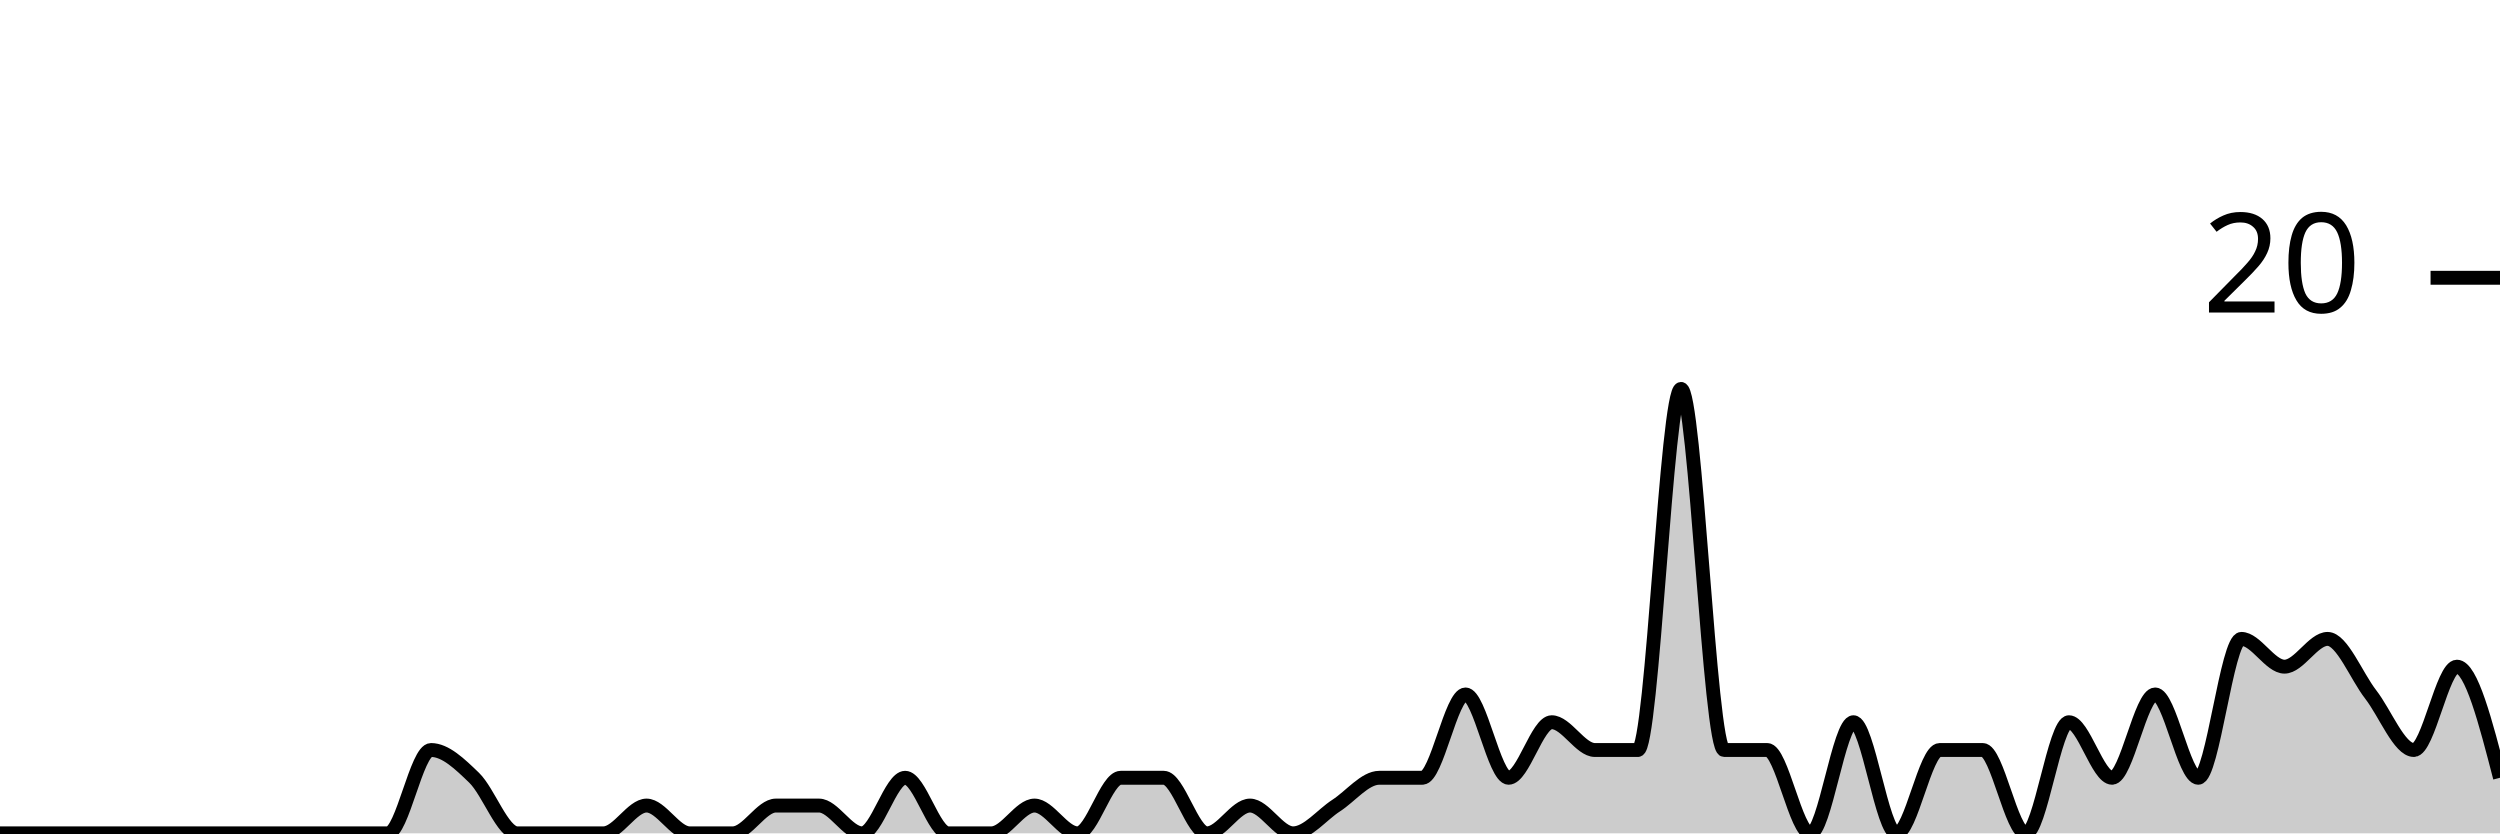
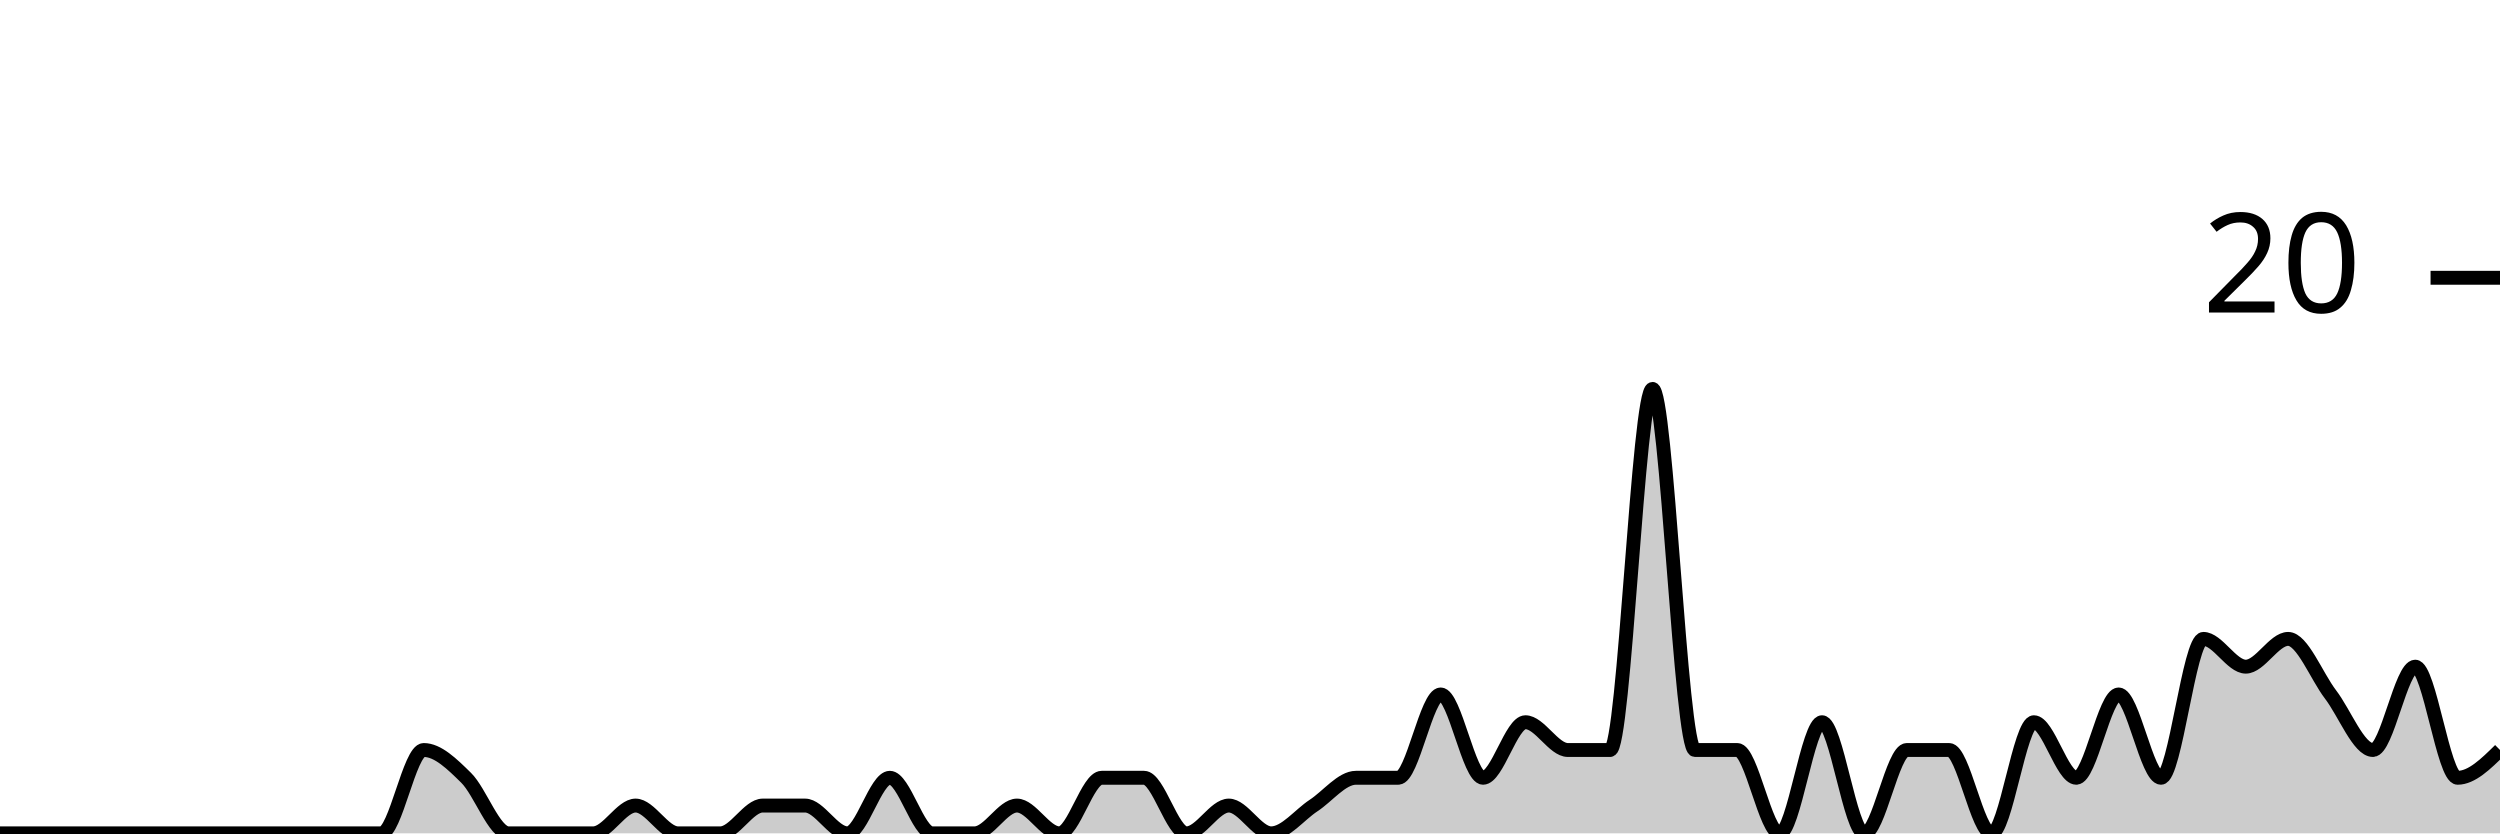
<svg xmlns="http://www.w3.org/2000/svg" viewBox="0 0 180 60">
  <g transform="translate(0,20)">
-     <path class="area" fill="rgba(0, 0, 0, 0.2)" d="M0,40C1.034,40,2.069,40,3.103,40C4.138,40,5.172,40,6.207,40C7.241,40,8.276,40,9.31,40C10.345,40,11.379,40,12.414,40C13.448,40,14.483,40,15.517,40C16.552,40,17.586,40,18.621,40C19.655,40,20.69,40,21.724,40C22.759,40,23.793,40,24.828,40C25.862,40,26.897,40,27.931,40C28.966,40,30,34,31.034,34C32.069,34,33.103,35,34.138,36C35.172,37,36.207,40,37.241,40C38.276,40,39.31,40,40.345,40C41.379,40,42.414,40,43.448,40C44.483,40,45.517,38,46.552,38C47.586,38,48.621,40,49.655,40C50.69,40,51.724,40,52.759,40C53.793,40,54.828,38,55.862,38C56.897,38,57.931,38,58.966,38C60,38,61.034,40,62.069,40C63.103,40,64.138,36,65.172,36C66.207,36,67.241,40,68.276,40C69.31,40,70.345,40,71.379,40C72.414,40,73.448,38,74.483,38C75.517,38,76.552,40,77.586,40C78.621,40,79.655,36,80.69,36C81.724,36,82.759,36,83.793,36C84.828,36,85.862,40,86.897,40C87.931,40,88.966,38,90,38C91.034,38,92.069,40,93.103,40C94.138,40,95.172,38.667,96.207,38C97.241,37.333,98.276,36,99.31,36C100.345,36,101.379,36,102.414,36C103.448,36,104.483,30,105.517,30C106.552,30,107.586,36,108.621,36C109.655,36,110.69,32,111.724,32C112.759,32,113.793,34,114.828,34C115.862,34,116.897,34,117.931,34C118.966,34,120,8,121.034,8C122.069,8,123.103,34,124.138,34C125.172,34,126.207,34,127.241,34C128.276,34,129.31,40,130.345,40C131.379,40,132.414,32,133.448,32C134.483,32,135.517,40,136.552,40C137.586,40,138.621,34,139.655,34C140.69,34,141.724,34,142.759,34C143.793,34,144.828,40,145.862,40C146.897,40,147.931,32,148.966,32C150,32,151.034,36,152.069,36C153.103,36,154.138,30,155.172,30C156.207,30,157.241,36,158.276,36C159.31,36,160.345,26,161.379,26C162.414,26,163.448,28,164.483,28C165.517,28,166.552,26,167.586,26C168.621,26,169.655,28.667,170.69,30C171.724,31.333,172.759,34,173.793,34C174.828,34,175.862,28,176.897,28C177.931,28,178.966,32,180,36L180,40C178.966,40,177.931,40,176.897,40C175.862,40,174.828,40,173.793,40C172.759,40,171.724,40,170.69,40C169.655,40,168.621,40,167.586,40C166.552,40,165.517,40,164.483,40C163.448,40,162.414,40,161.379,40C160.345,40,159.31,40,158.276,40C157.241,40,156.207,40,155.172,40C154.138,40,153.103,40,152.069,40C151.034,40,150,40,148.966,40C147.931,40,146.897,40,145.862,40C144.828,40,143.793,40,142.759,40C141.724,40,140.69,40,139.655,40C138.621,40,137.586,40,136.552,40C135.517,40,134.483,40,133.448,40C132.414,40,131.379,40,130.345,40C129.31,40,128.276,40,127.241,40C126.207,40,125.172,40,124.138,40C123.103,40,122.069,40,121.034,40C120,40,118.966,40,117.931,40C116.897,40,115.862,40,114.828,40C113.793,40,112.759,40,111.724,40C110.69,40,109.655,40,108.621,40C107.586,40,106.552,40,105.517,40C104.483,40,103.448,40,102.414,40C101.379,40,100.345,40,99.31,40C98.276,40,97.241,40,96.207,40C95.172,40,94.138,40,93.103,40C92.069,40,91.034,40,90,40C88.966,40,87.931,40,86.897,40C85.862,40,84.828,40,83.793,40C82.759,40,81.724,40,80.69,40C79.655,40,78.621,40,77.586,40C76.552,40,75.517,40,74.483,40C73.448,40,72.414,40,71.379,40C70.345,40,69.31,40,68.276,40C67.241,40,66.207,40,65.172,40C64.138,40,63.103,40,62.069,40C61.034,40,60,40,58.966,40C57.931,40,56.897,40,55.862,40C54.828,40,53.793,40,52.759,40C51.724,40,50.69,40,49.655,40C48.621,40,47.586,40,46.552,40C45.517,40,44.483,40,43.448,40C42.414,40,41.379,40,40.345,40C39.31,40,38.276,40,37.241,40C36.207,40,35.172,40,34.138,40C33.103,40,32.069,40,31.034,40C30,40,28.966,40,27.931,40C26.897,40,25.862,40,24.828,40C23.793,40,22.759,40,21.724,40C20.69,40,19.655,40,18.621,40C17.586,40,16.552,40,15.517,40C14.483,40,13.448,40,12.414,40C11.379,40,10.345,40,9.31,40C8.276,40,7.241,40,6.207,40C5.172,40,4.138,40,3.103,40C2.069,40,1.034,40,0,40Z" />
-     <path class="line" stroke="black" fill="none" d="M0,40C1.034,40,2.069,40,3.103,40C4.138,40,5.172,40,6.207,40C7.241,40,8.276,40,9.31,40C10.345,40,11.379,40,12.414,40C13.448,40,14.483,40,15.517,40C16.552,40,17.586,40,18.621,40C19.655,40,20.69,40,21.724,40C22.759,40,23.793,40,24.828,40C25.862,40,26.897,40,27.931,40C28.966,40,30,34,31.034,34C32.069,34,33.103,35,34.138,36C35.172,37,36.207,40,37.241,40C38.276,40,39.31,40,40.345,40C41.379,40,42.414,40,43.448,40C44.483,40,45.517,38,46.552,38C47.586,38,48.621,40,49.655,40C50.69,40,51.724,40,52.759,40C53.793,40,54.828,38,55.862,38C56.897,38,57.931,38,58.966,38C60,38,61.034,40,62.069,40C63.103,40,64.138,36,65.172,36C66.207,36,67.241,40,68.276,40C69.31,40,70.345,40,71.379,40C72.414,40,73.448,38,74.483,38C75.517,38,76.552,40,77.586,40C78.621,40,79.655,36,80.69,36C81.724,36,82.759,36,83.793,36C84.828,36,85.862,40,86.897,40C87.931,40,88.966,38,90,38C91.034,38,92.069,40,93.103,40C94.138,40,95.172,38.667,96.207,38C97.241,37.333,98.276,36,99.31,36C100.345,36,101.379,36,102.414,36C103.448,36,104.483,30,105.517,30C106.552,30,107.586,36,108.621,36C109.655,36,110.69,32,111.724,32C112.759,32,113.793,34,114.828,34C115.862,34,116.897,34,117.931,34C118.966,34,120,8,121.034,8C122.069,8,123.103,34,124.138,34C125.172,34,126.207,34,127.241,34C128.276,34,129.31,40,130.345,40C131.379,40,132.414,32,133.448,32C134.483,32,135.517,40,136.552,40C137.586,40,138.621,34,139.655,34C140.69,34,141.724,34,142.759,34C143.793,34,144.828,40,145.862,40C146.897,40,147.931,32,148.966,32C150,32,151.034,36,152.069,36C153.103,36,154.138,30,155.172,30C156.207,30,157.241,36,158.276,36C159.31,36,160.345,26,161.379,26C162.414,26,163.448,28,164.483,28C165.517,28,166.552,26,167.586,26C168.621,26,169.655,28.667,170.69,30C171.724,31.333,172.759,34,173.793,34C174.828,34,175.862,28,176.897,28C177.931,28,178.966,32,180,36" />
+     <path class="area" fill="rgba(0, 0, 0, 0.2)" d="M0,40C1.017,40,2.034,40,3.051,40C4.068,40,5.085,40,6.102,40C7.119,40,8.136,40,9.153,40C10.169,40,11.186,40,12.203,40C13.22,40,14.237,40,15.254,40C16.271,40,17.288,40,18.305,40C19.322,40,20.339,40,21.356,40C22.373,40,23.39,40,24.407,40C25.424,40,26.441,40,27.458,40C28.475,40,29.492,34,30.508,34C31.525,34,32.542,35,33.559,36C34.576,37,35.593,40,36.61,40C37.627,40,38.644,40,39.661,40C40.678,40,41.695,40,42.712,40C43.729,40,44.746,38,45.763,38C46.78,38,47.797,40,48.814,40C49.831,40,50.847,40,51.864,40C52.881,40,53.898,38,54.915,38C55.932,38,56.949,38,57.966,38C58.983,38,60,40,61.017,40C62.034,40,63.051,36,64.068,36C65.085,36,66.102,40,67.119,40C68.136,40,69.153,40,70.169,40C71.186,40,72.203,38,73.22,38C74.237,38,75.254,40,76.271,40C77.288,40,78.305,36,79.322,36C80.339,36,81.356,36,82.373,36C83.39,36,84.407,40,85.424,40C86.441,40,87.458,38,88.475,38C89.492,38,90.508,40,91.525,40C92.542,40,93.559,38.667,94.576,38C95.593,37.333,96.61,36,97.627,36C98.644,36,99.661,36,100.678,36C101.695,36,102.712,30,103.729,30C104.746,30,105.763,36,106.78,36C107.797,36,108.814,32,109.831,32C110.847,32,111.864,34,112.881,34C113.898,34,114.915,34,115.932,34C116.949,34,117.966,8,118.983,8C120,8,121.017,34,122.034,34C123.051,34,124.068,34,125.085,34C126.102,34,127.119,40,128.136,40C129.153,40,130.169,32,131.186,32C132.203,32,133.22,40,134.237,40C135.254,40,136.271,34,137.288,34C138.305,34,139.322,34,140.339,34C141.356,34,142.373,40,143.39,40C144.407,40,145.424,32,146.441,32C147.458,32,148.475,36,149.492,36C150.508,36,151.525,30,152.542,30C153.559,30,154.576,36,155.593,36C156.61,36,157.627,26,158.644,26C159.661,26,160.678,28,161.695,28C162.712,28,163.729,26,164.746,26C165.763,26,166.78,28.667,167.797,30C168.814,31.333,169.831,34,170.847,34C171.864,34,172.881,28,173.898,28C174.915,28,175.932,36,176.949,36C177.966,36,178.983,35,180,34L180,40C178.983,40,177.966,40,176.949,40C175.932,40,174.915,40,173.898,40C172.881,40,171.864,40,170.847,40C169.831,40,168.814,40,167.797,40C166.78,40,165.763,40,164.746,40C163.729,40,162.712,40,161.695,40C160.678,40,159.661,40,158.644,40C157.627,40,156.61,40,155.593,40C154.576,40,153.559,40,152.542,40C151.525,40,150.508,40,149.492,40C148.475,40,147.458,40,146.441,40C145.424,40,144.407,40,143.39,40C142.373,40,141.356,40,140.339,40C139.322,40,138.305,40,137.288,40C136.271,40,135.254,40,134.237,40C133.22,40,132.203,40,131.186,40C130.169,40,129.153,40,128.136,40C127.119,40,126.102,40,125.085,40C124.068,40,123.051,40,122.034,40C121.017,40,120,40,118.983,40C117.966,40,116.949,40,115.932,40C114.915,40,113.898,40,112.881,40C111.864,40,110.847,40,109.831,40C108.814,40,107.797,40,106.78,40C105.763,40,104.746,40,103.729,40C102.712,40,101.695,40,100.678,40C99.661,40,98.644,40,97.627,40C96.61,40,95.593,40,94.576,40C93.559,40,92.542,40,91.525,40C90.508,40,89.492,40,88.475,40C87.458,40,86.441,40,85.424,40C84.407,40,83.39,40,82.373,40C81.356,40,80.339,40,79.322,40C78.305,40,77.288,40,76.271,40C75.254,40,74.237,40,73.22,40C72.203,40,71.186,40,70.169,40C69.153,40,68.136,40,67.119,40C66.102,40,65.085,40,64.068,40C63.051,40,62.034,40,61.017,40C60,40,58.983,40,57.966,40C56.949,40,55.932,40,54.915,40C53.898,40,52.881,40,51.864,40C50.847,40,49.831,40,48.814,40C47.797,40,46.78,40,45.763,40C44.746,40,43.729,40,42.712,40C41.695,40,40.678,40,39.661,40C38.644,40,37.627,40,36.61,40C35.593,40,34.576,40,33.559,40C32.542,40,31.525,40,30.508,40C29.492,40,28.475,40,27.458,40C26.441,40,25.424,40,24.407,40C23.39,40,22.373,40,21.356,40C20.339,40,19.322,40,18.305,40C17.288,40,16.271,40,15.254,40C14.237,40,13.22,40,12.203,40C11.186,40,10.169,40,9.153,40C8.136,40,7.119,40,6.102,40C5.085,40,4.068,40,3.051,40C2.034,40,1.017,40,0,40Z" />
+     <path class="line" stroke="black" fill="none" d="M0,40C1.017,40,2.034,40,3.051,40C4.068,40,5.085,40,6.102,40C7.119,40,8.136,40,9.153,40C10.169,40,11.186,40,12.203,40C13.22,40,14.237,40,15.254,40C16.271,40,17.288,40,18.305,40C19.322,40,20.339,40,21.356,40C22.373,40,23.39,40,24.407,40C25.424,40,26.441,40,27.458,40C28.475,40,29.492,34,30.508,34C31.525,34,32.542,35,33.559,36C34.576,37,35.593,40,36.61,40C37.627,40,38.644,40,39.661,40C40.678,40,41.695,40,42.712,40C43.729,40,44.746,38,45.763,38C46.78,38,47.797,40,48.814,40C49.831,40,50.847,40,51.864,40C52.881,40,53.898,38,54.915,38C55.932,38,56.949,38,57.966,38C58.983,38,60,40,61.017,40C62.034,40,63.051,36,64.068,36C65.085,36,66.102,40,67.119,40C68.136,40,69.153,40,70.169,40C71.186,40,72.203,38,73.22,38C74.237,38,75.254,40,76.271,40C77.288,40,78.305,36,79.322,36C80.339,36,81.356,36,82.373,36C83.39,36,84.407,40,85.424,40C86.441,40,87.458,38,88.475,38C89.492,38,90.508,40,91.525,40C92.542,40,93.559,38.667,94.576,38C95.593,37.333,96.61,36,97.627,36C98.644,36,99.661,36,100.678,36C101.695,36,102.712,30,103.729,30C104.746,30,105.763,36,106.78,36C107.797,36,108.814,32,109.831,32C110.847,32,111.864,34,112.881,34C113.898,34,114.915,34,115.932,34C116.949,34,117.966,8,118.983,8C120,8,121.017,34,122.034,34C123.051,34,124.068,34,125.085,34C126.102,34,127.119,40,128.136,40C129.153,40,130.169,32,131.186,32C132.203,32,133.22,40,134.237,40C135.254,40,136.271,34,137.288,34C138.305,34,139.322,34,140.339,34C141.356,34,142.373,40,143.39,40C144.407,40,145.424,32,146.441,32C147.458,32,148.475,36,149.492,36C150.508,36,151.525,30,152.542,30C153.559,30,154.576,36,155.593,36C156.61,36,157.627,26,158.644,26C159.661,26,160.678,28,161.695,28C162.712,28,163.729,26,164.746,26C165.763,26,166.78,28.667,167.797,30C168.814,31.333,169.831,34,170.847,34C171.864,34,172.881,28,173.898,28C174.915,28,175.932,36,176.949,36C177.966,36,178.983,35,180,34" />
    <path class="axis-ceiling" stroke-width="1" stroke="black" fill="none" d="M175,0L180,0" />
    <text class="axis-ceiling-label" font-family="sans-serif" text-anchor="end" font-size="10px" x="170" y="2.5">20</text>
  </g>
</svg>
